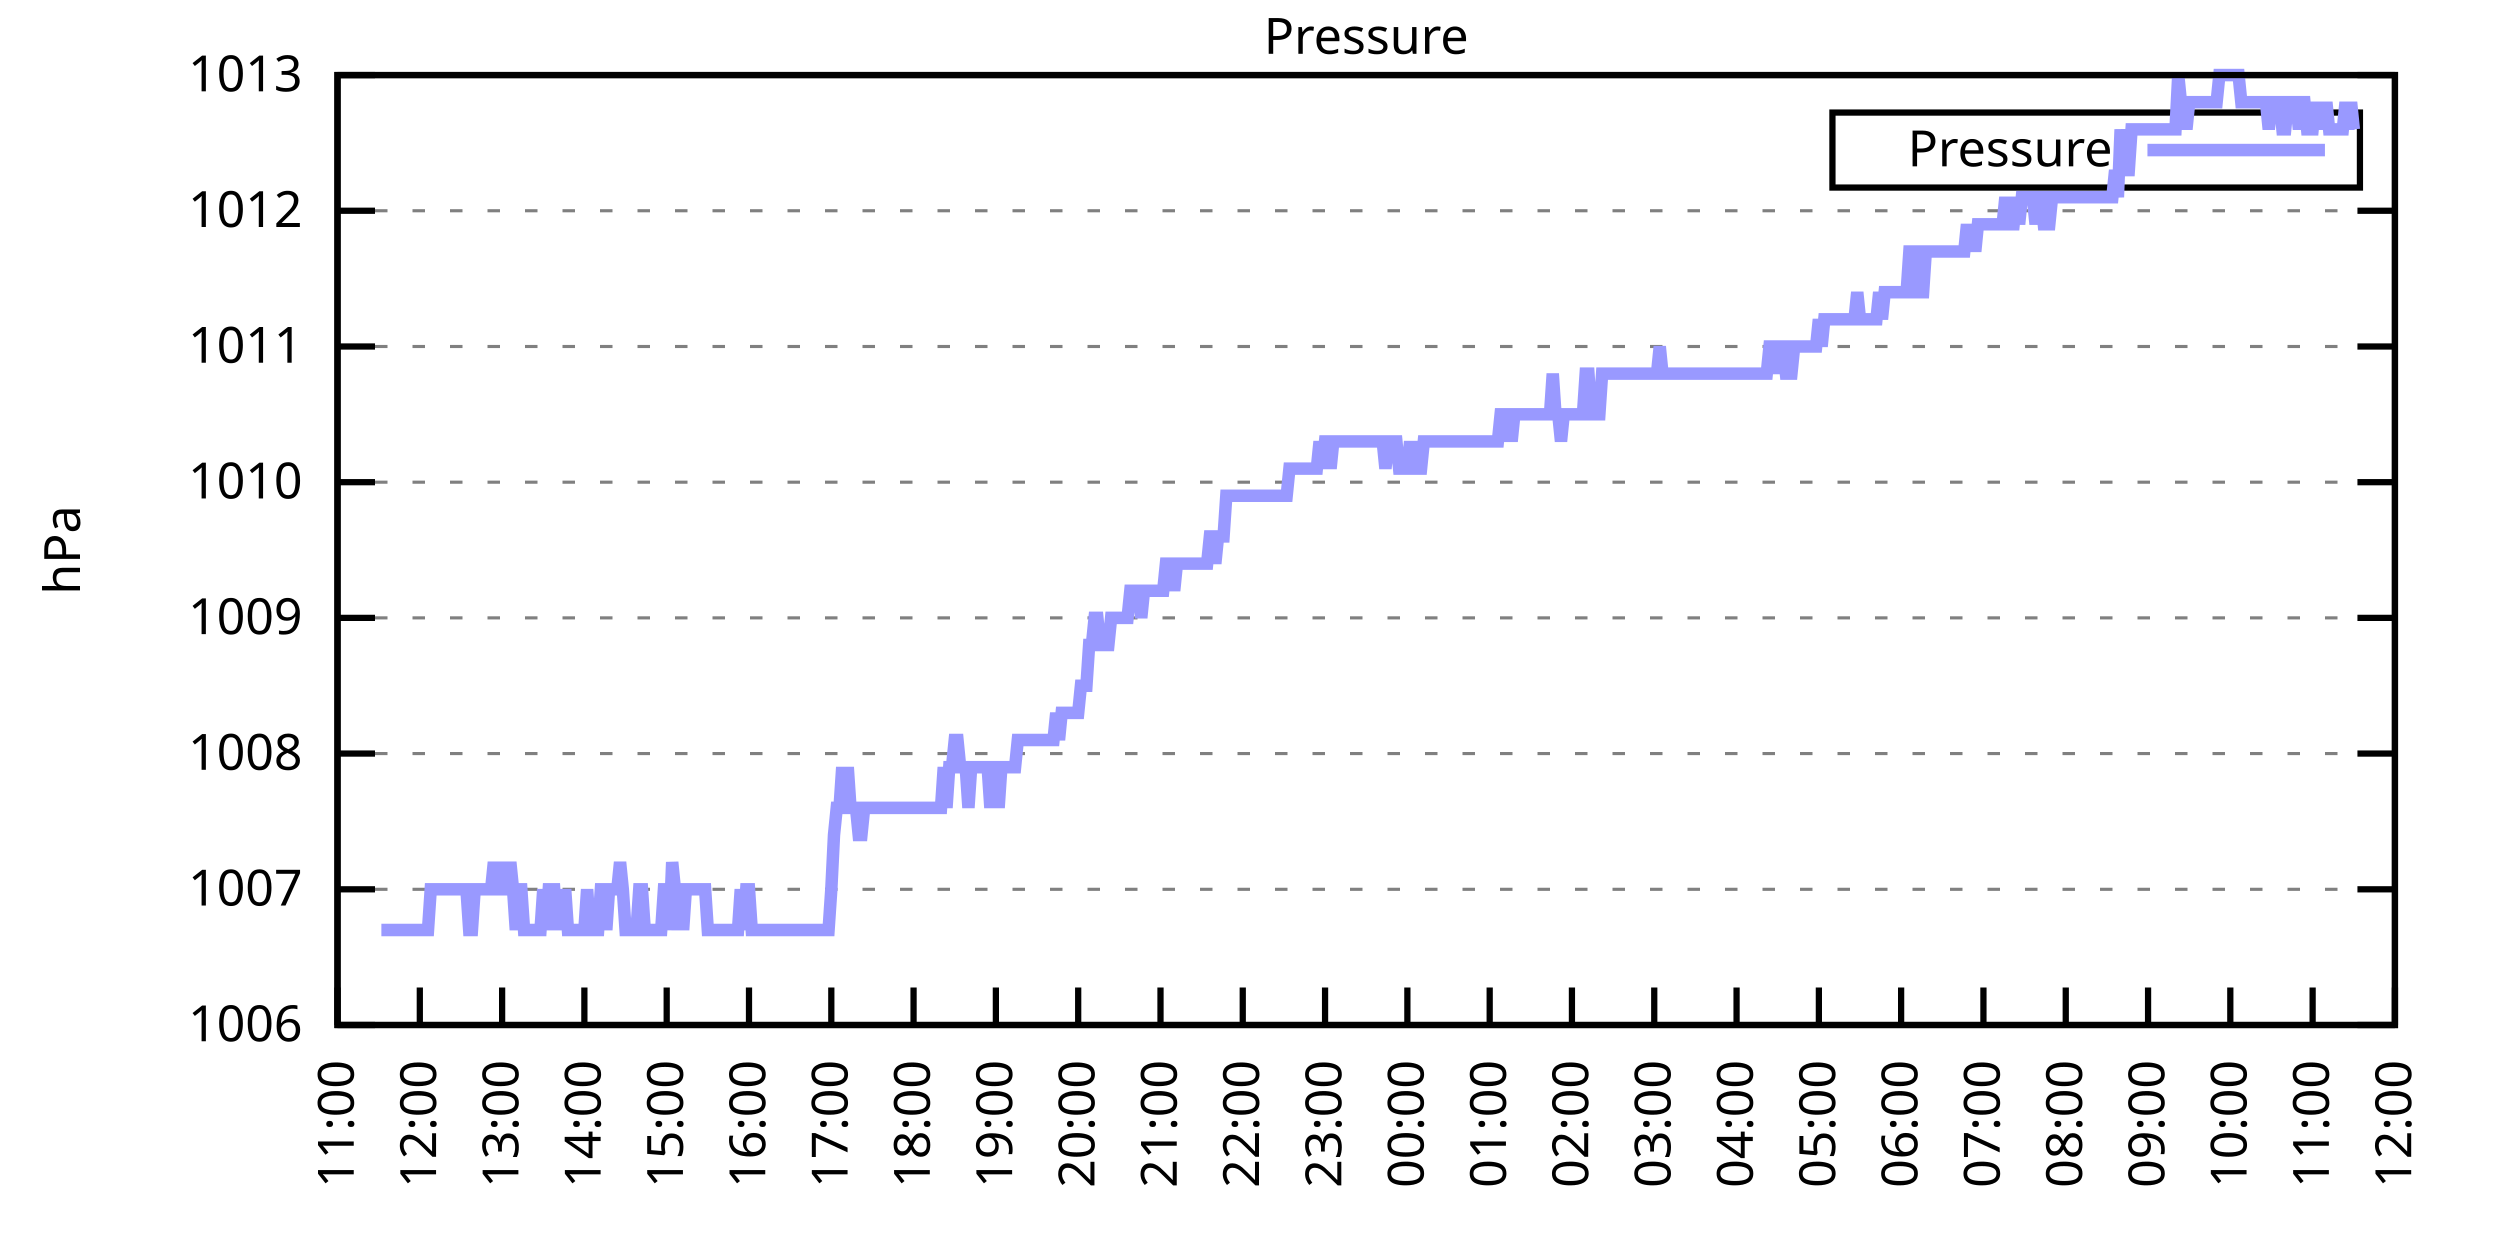
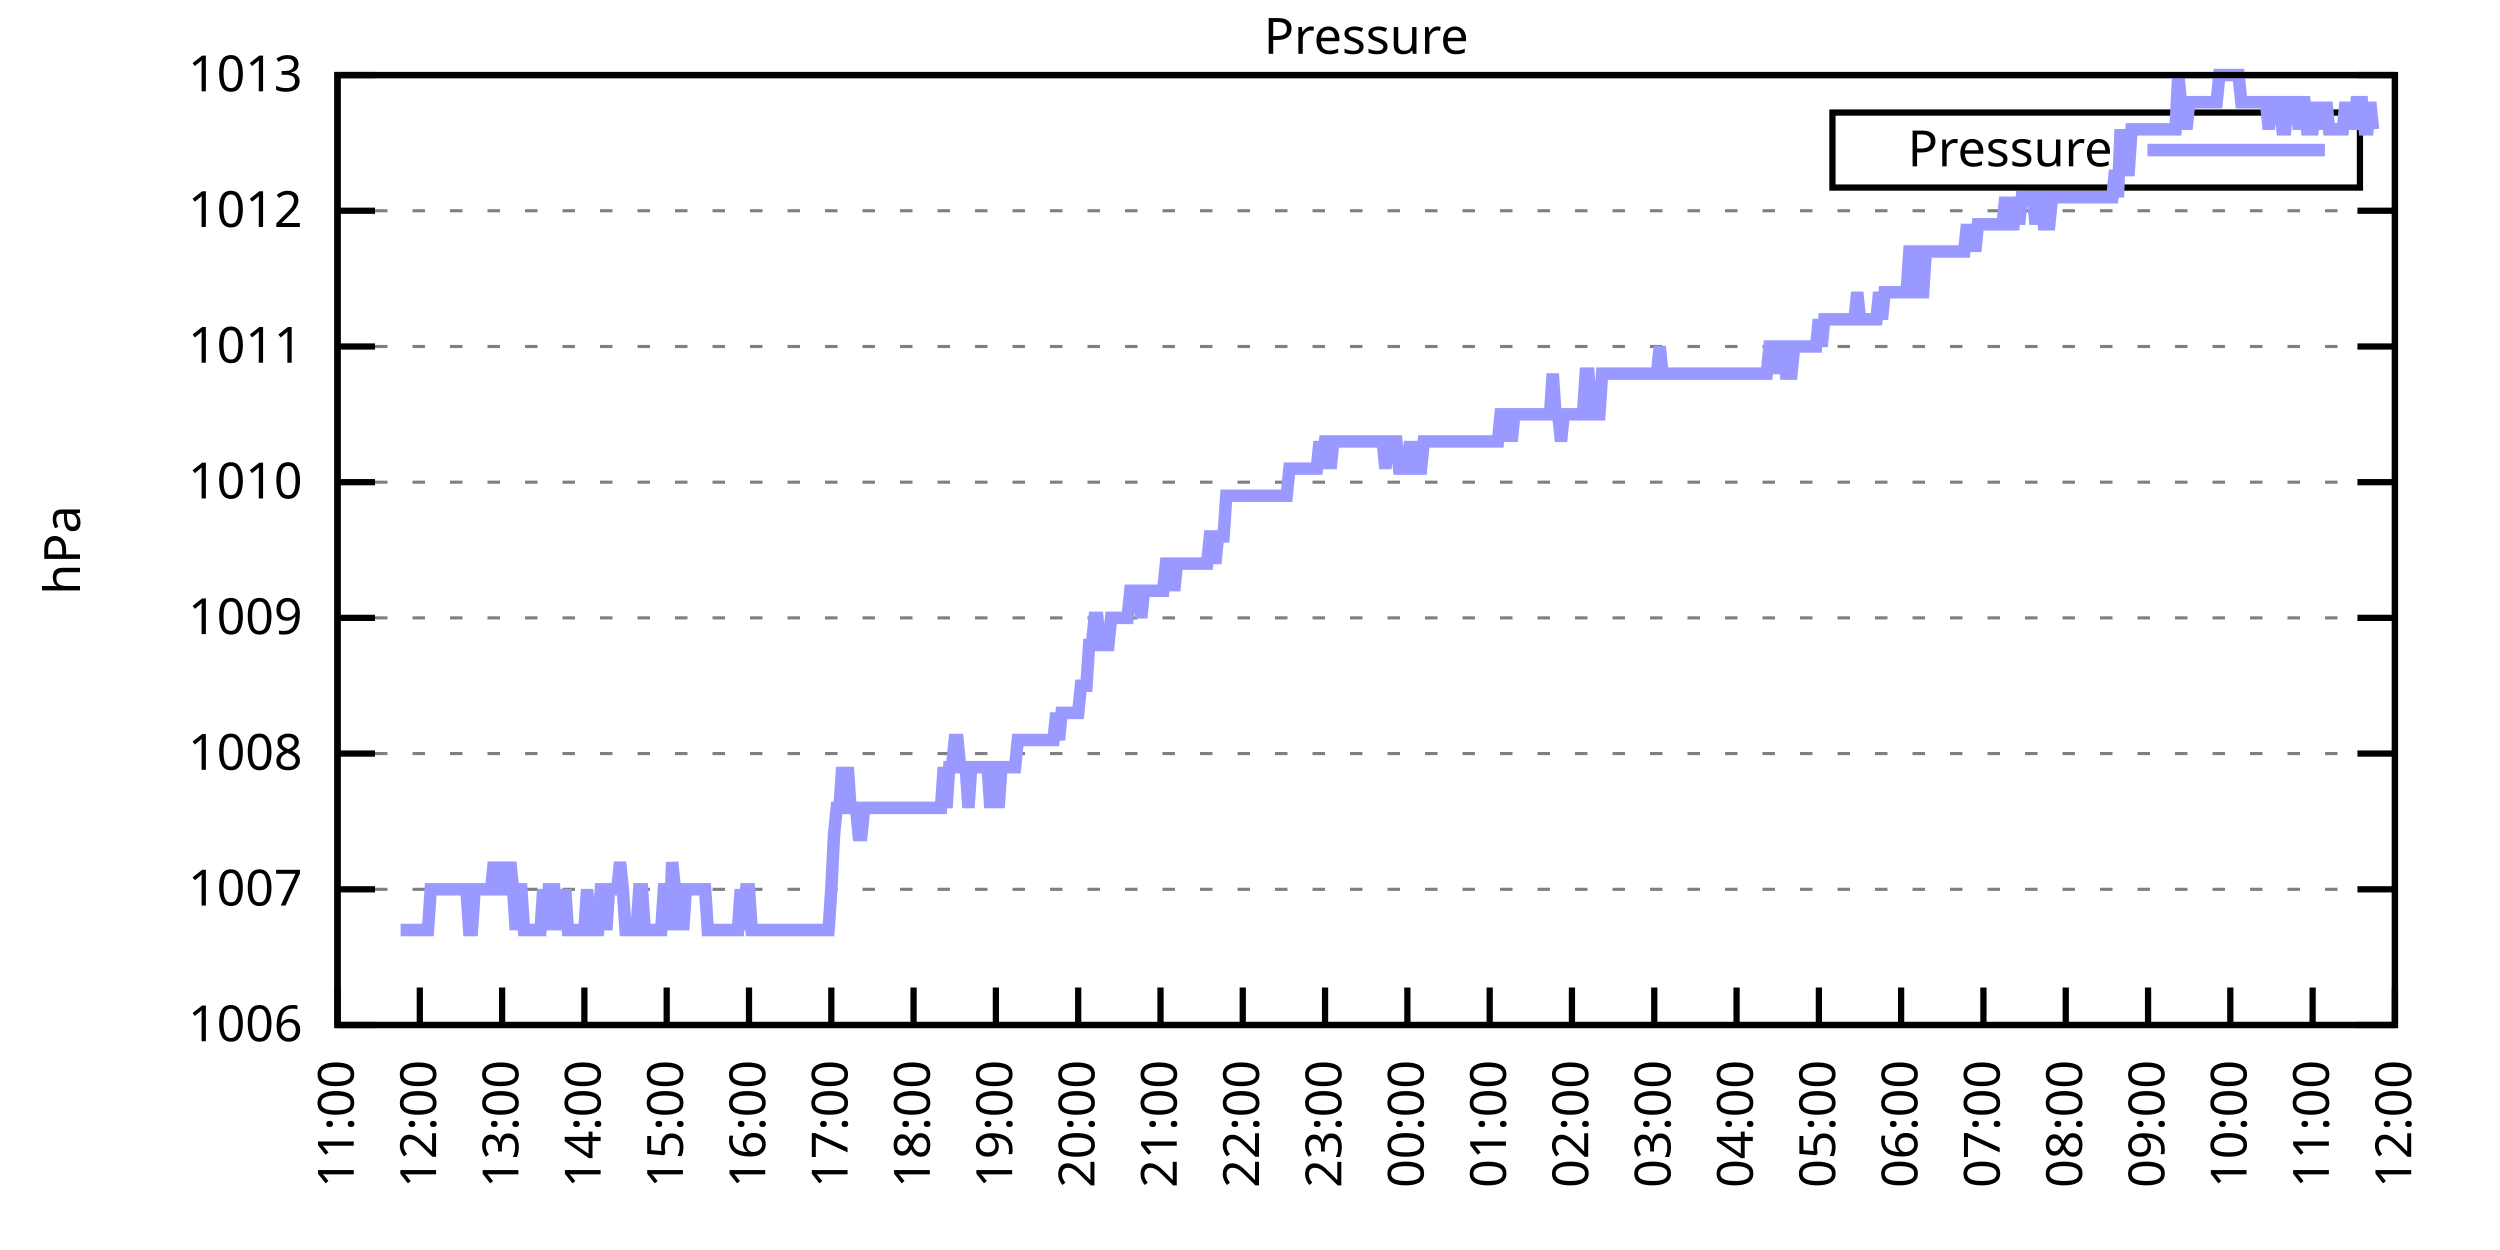
<svg xmlns="http://www.w3.org/2000/svg" xmlns:xlink="http://www.w3.org/1999/xlink" width="400" height="200" viewBox="0 0 400 200">
  <g id="gnuplot_canvas">
    <rect x="0" y="0" width="400" height="200" fill="none" />
    <defs>
      <circle id="gpDot" r="0.5" stroke-width="0.5" stroke="currentColor" />
      <path id="gpPt0" stroke-width="0.333" stroke="currentColor" d="M-1,0 h2 M0,-1 v2" />
      <path id="gpPt1" stroke-width="0.333" stroke="currentColor" d="M-1,-1 L1,1 M1,-1 L-1,1" />
      <path id="gpPt2" stroke-width="0.333" stroke="currentColor" d="M-1,0 L1,0 M0,-1 L0,1 M-1,-1 L1,1 M-1,1 L1,-1" />
      <rect id="gpPt3" stroke-width="0.333" stroke="currentColor" x="-1" y="-1" width="2" height="2" />
      <rect id="gpPt4" stroke-width="0.333" stroke="currentColor" fill="currentColor" x="-1" y="-1" width="2" height="2" />
      <circle id="gpPt5" stroke-width="0.333" stroke="currentColor" cx="0" cy="0" r="1" />
      <use xlink:href="#gpPt5" id="gpPt6" fill="currentColor" stroke="none" />
      <path id="gpPt7" stroke-width="0.333" stroke="currentColor" d="M0,-1.33 L-1.33,0.67 L1.33,0.67 z" />
      <use xlink:href="#gpPt7" id="gpPt8" fill="currentColor" stroke="none" />
      <use xlink:href="#gpPt7" id="gpPt9" stroke="currentColor" transform="rotate(180)" />
      <use xlink:href="#gpPt9" id="gpPt10" fill="currentColor" stroke="none" />
      <use xlink:href="#gpPt3" id="gpPt11" stroke="currentColor" transform="rotate(45)" />
      <use xlink:href="#gpPt11" id="gpPt12" fill="currentColor" stroke="none" />
      <path id="gpPt13" stroke-width="0.333" stroke="currentColor" d="M0,1.330 L1.265,0.411 L0.782,-1.067 L-0.782,-1.076 L-1.265,0.411 z" />
      <use xlink:href="#gpPt13" id="gpPt14" fill="currentColor" stroke="none" />
      <filter id="textbox" filterUnits="objectBoundingBox" x="0" y="0" height="1" width="1">
        <feFlood flood-color="white" flood-opacity="1" result="bgnd" />
        <feComposite in="SourceGraphic" in2="bgnd" operator="atop" />
      </filter>
      <filter id="greybox" filterUnits="objectBoundingBox" x="0" y="0" height="1" width="1">
        <feFlood flood-color="lightgrey" flood-opacity="1" result="grey" />
        <feComposite in="SourceGraphic" in2="grey" operator="atop" />
      </filter>
    </defs>
    <g fill="none" color="white" stroke="currentColor" stroke-width="1.00" stroke-linecap="butt" stroke-linejoin="miter">
</g>
    <g fill="none" color="black" stroke="currentColor" stroke-width="1.00" stroke-linecap="butt" stroke-linejoin="miter">
      <g stroke="none" shape-rendering="crispEdges">
        <polygon fill="rgb(255, 255, 255)" points="54.00,164.00 383.18,164.00 383.18,12.02 54.00,12.02 " />
      </g>
    </g>
    <g fill="none" color="black" stroke="currentColor" stroke-width="1.00" stroke-linecap="butt" stroke-linejoin="miter">
</g>
    <g fill="none" color="black" stroke="black" stroke-width="0.50" stroke-linecap="butt" stroke-linejoin="miter">
</g>
    <g fill="none" color="gray" stroke="currentColor" stroke-width="0.50" stroke-linecap="butt" stroke-linejoin="miter">
      <path stroke="gray" stroke-dasharray="2,4" class="gridline" d="M54.00,164.00 L383.19,164.00  " />
    </g>
    <g fill="none" color="gray" stroke="gray" stroke-width="1.00" stroke-linecap="butt" stroke-linejoin="miter">
</g>
    <g fill="none" color="black" stroke="currentColor" stroke-width="1.00" stroke-linecap="butt" stroke-linejoin="miter">
      <path stroke="black" d="M54.00,164.00 L60.00,164.00 M383.19,164.00 L377.19,164.00  " />
      <g transform="translate(48.40,166.60)" stroke="none" fill="black" font-family="Sans" font-size="8.00" text-anchor="end">
        <text>
          <tspan font-family="Sans"> 1006</tspan>
        </text>
      </g>
    </g>
    <g fill="none" color="black" stroke="currentColor" stroke-width="1.00" stroke-linecap="butt" stroke-linejoin="miter">
</g>
    <g fill="none" color="black" stroke="black" stroke-width="0.50" stroke-linecap="butt" stroke-linejoin="miter">
</g>
    <g fill="none" color="gray" stroke="currentColor" stroke-width="0.50" stroke-linecap="butt" stroke-linejoin="miter">
      <path stroke="gray" stroke-dasharray="2,4" class="gridline" d="M54.00,142.29 L383.19,142.29  " />
    </g>
    <g fill="none" color="gray" stroke="gray" stroke-width="1.00" stroke-linecap="butt" stroke-linejoin="miter">
</g>
    <g fill="none" color="black" stroke="currentColor" stroke-width="1.00" stroke-linecap="butt" stroke-linejoin="miter">
      <path stroke="black" d="M54.00,142.29 L60.00,142.29 M383.19,142.29 L377.19,142.29  " />
      <g transform="translate(48.40,144.89)" stroke="none" fill="black" font-family="Sans" font-size="8.00" text-anchor="end">
        <text>
          <tspan font-family="Sans"> 1007</tspan>
        </text>
      </g>
    </g>
    <g fill="none" color="black" stroke="currentColor" stroke-width="1.00" stroke-linecap="butt" stroke-linejoin="miter">
</g>
    <g fill="none" color="black" stroke="black" stroke-width="0.50" stroke-linecap="butt" stroke-linejoin="miter">
</g>
    <g fill="none" color="gray" stroke="currentColor" stroke-width="0.50" stroke-linecap="butt" stroke-linejoin="miter">
      <path stroke="gray" stroke-dasharray="2,4" class="gridline" d="M54.00,120.57 L383.19,120.57  " />
    </g>
    <g fill="none" color="gray" stroke="gray" stroke-width="1.00" stroke-linecap="butt" stroke-linejoin="miter">
</g>
    <g fill="none" color="black" stroke="currentColor" stroke-width="1.00" stroke-linecap="butt" stroke-linejoin="miter">
      <path stroke="black" d="M54.00,120.57 L60.00,120.57 M383.19,120.57 L377.19,120.57  " />
      <g transform="translate(48.40,123.17)" stroke="none" fill="black" font-family="Sans" font-size="8.00" text-anchor="end">
        <text>
          <tspan font-family="Sans"> 1008</tspan>
        </text>
      </g>
    </g>
    <g fill="none" color="black" stroke="currentColor" stroke-width="1.00" stroke-linecap="butt" stroke-linejoin="miter">
</g>
    <g fill="none" color="black" stroke="black" stroke-width="0.50" stroke-linecap="butt" stroke-linejoin="miter">
</g>
    <g fill="none" color="gray" stroke="currentColor" stroke-width="0.50" stroke-linecap="butt" stroke-linejoin="miter">
      <path stroke="gray" stroke-dasharray="2,4" class="gridline" d="M54.00,98.86 L383.19,98.86  " />
    </g>
    <g fill="none" color="gray" stroke="gray" stroke-width="1.00" stroke-linecap="butt" stroke-linejoin="miter">
</g>
    <g fill="none" color="black" stroke="currentColor" stroke-width="1.00" stroke-linecap="butt" stroke-linejoin="miter">
      <path stroke="black" d="M54.00,98.86 L60.00,98.86 M383.19,98.86 L377.19,98.86  " />
      <g transform="translate(48.40,101.46)" stroke="none" fill="black" font-family="Sans" font-size="8.00" text-anchor="end">
        <text>
          <tspan font-family="Sans"> 1009</tspan>
        </text>
      </g>
    </g>
    <g fill="none" color="black" stroke="currentColor" stroke-width="1.00" stroke-linecap="butt" stroke-linejoin="miter">
</g>
    <g fill="none" color="black" stroke="black" stroke-width="0.50" stroke-linecap="butt" stroke-linejoin="miter">
</g>
    <g fill="none" color="gray" stroke="currentColor" stroke-width="0.50" stroke-linecap="butt" stroke-linejoin="miter">
      <path stroke="gray" stroke-dasharray="2,4" class="gridline" d="M54.00,77.15 L383.19,77.15  " />
    </g>
    <g fill="none" color="gray" stroke="gray" stroke-width="1.00" stroke-linecap="butt" stroke-linejoin="miter">
</g>
    <g fill="none" color="black" stroke="currentColor" stroke-width="1.00" stroke-linecap="butt" stroke-linejoin="miter">
      <path stroke="black" d="M54.00,77.15 L60.00,77.15 M383.19,77.15 L377.19,77.15  " />
      <g transform="translate(48.40,79.75)" stroke="none" fill="black" font-family="Sans" font-size="8.00" text-anchor="end">
        <text>
          <tspan font-family="Sans"> 1010</tspan>
        </text>
      </g>
    </g>
    <g fill="none" color="black" stroke="currentColor" stroke-width="1.00" stroke-linecap="butt" stroke-linejoin="miter">
</g>
    <g fill="none" color="black" stroke="black" stroke-width="0.50" stroke-linecap="butt" stroke-linejoin="miter">
</g>
    <g fill="none" color="gray" stroke="currentColor" stroke-width="0.50" stroke-linecap="butt" stroke-linejoin="miter">
      <path stroke="gray" stroke-dasharray="2,4" class="gridline" d="M54.00,55.44 L383.19,55.44  " />
    </g>
    <g fill="none" color="gray" stroke="gray" stroke-width="1.00" stroke-linecap="butt" stroke-linejoin="miter">
</g>
    <g fill="none" color="black" stroke="currentColor" stroke-width="1.00" stroke-linecap="butt" stroke-linejoin="miter">
      <path stroke="black" d="M54.00,55.44 L60.00,55.44 M383.19,55.44 L377.19,55.44  " />
      <g transform="translate(48.40,58.04)" stroke="none" fill="black" font-family="Sans" font-size="8.00" text-anchor="end">
        <text>
          <tspan font-family="Sans"> 1011</tspan>
        </text>
      </g>
    </g>
    <g fill="none" color="black" stroke="currentColor" stroke-width="1.00" stroke-linecap="butt" stroke-linejoin="miter">
</g>
    <g fill="none" color="black" stroke="black" stroke-width="0.50" stroke-linecap="butt" stroke-linejoin="miter">
</g>
    <g fill="none" color="gray" stroke="currentColor" stroke-width="0.50" stroke-linecap="butt" stroke-linejoin="miter">
      <path stroke="gray" stroke-dasharray="2,4" class="gridline" d="M54.00,33.72 L383.19,33.72  " />
    </g>
    <g fill="none" color="gray" stroke="gray" stroke-width="1.00" stroke-linecap="butt" stroke-linejoin="miter">
</g>
    <g fill="none" color="black" stroke="currentColor" stroke-width="1.00" stroke-linecap="butt" stroke-linejoin="miter">
      <path stroke="black" d="M54.00,33.72 L60.00,33.72 M383.19,33.72 L377.19,33.72  " />
      <g transform="translate(48.40,36.32)" stroke="none" fill="black" font-family="Sans" font-size="8.00" text-anchor="end">
        <text>
          <tspan font-family="Sans"> 1012</tspan>
        </text>
      </g>
    </g>
    <g fill="none" color="black" stroke="currentColor" stroke-width="1.00" stroke-linecap="butt" stroke-linejoin="miter">
</g>
    <g fill="none" color="black" stroke="black" stroke-width="0.50" stroke-linecap="butt" stroke-linejoin="miter">
</g>
    <g fill="none" color="gray" stroke="currentColor" stroke-width="0.50" stroke-linecap="butt" stroke-linejoin="miter">
      <path stroke="gray" stroke-dasharray="2,4" class="gridline" d="M54.00,12.01 L383.19,12.01  " />
    </g>
    <g fill="none" color="gray" stroke="gray" stroke-width="1.00" stroke-linecap="butt" stroke-linejoin="miter">
</g>
    <g fill="none" color="black" stroke="currentColor" stroke-width="1.00" stroke-linecap="butt" stroke-linejoin="miter">
      <path stroke="black" d="M54.00,12.01 L60.00,12.01 M383.19,12.01 L377.19,12.01  " />
      <g transform="translate(48.40,14.61)" stroke="none" fill="black" font-family="Sans" font-size="8.00" text-anchor="end">
        <text>
          <tspan font-family="Sans"> 1013</tspan>
        </text>
      </g>
    </g>
    <g fill="none" color="black" stroke="currentColor" stroke-width="1.00" stroke-linecap="butt" stroke-linejoin="miter">
      <path stroke="black" d="M54.00,164.00 L54.00,158.00  " />
      <g transform="translate(56.60,169.60) rotate(270.00)" stroke="none" fill="black" font-family="Sans" font-size="8.00" text-anchor="end">
        <text>
          <tspan font-family="Sans">11:00</tspan>
        </text>
      </g>
    </g>
    <g fill="none" color="black" stroke="currentColor" stroke-width="1.00" stroke-linecap="butt" stroke-linejoin="miter">
      <path stroke="black" d="M67.17,164.00 L67.17,158.00  " />
      <g transform="translate(69.77,169.60) rotate(270.00)" stroke="none" fill="black" font-family="Sans" font-size="8.00" text-anchor="end">
        <text>
          <tspan font-family="Sans">12:00</tspan>
        </text>
      </g>
    </g>
    <g fill="none" color="black" stroke="currentColor" stroke-width="1.00" stroke-linecap="butt" stroke-linejoin="miter">
      <path stroke="black" d="M80.34,164.00 L80.34,158.00  " />
      <g transform="translate(82.94,169.60) rotate(270.00)" stroke="none" fill="black" font-family="Sans" font-size="8.00" text-anchor="end">
        <text>
          <tspan font-family="Sans">13:00</tspan>
        </text>
      </g>
    </g>
    <g fill="none" color="black" stroke="currentColor" stroke-width="1.00" stroke-linecap="butt" stroke-linejoin="miter">
      <path stroke="black" d="M93.50,164.00 L93.50,158.00  " />
      <g transform="translate(96.10,169.60) rotate(270.00)" stroke="none" fill="black" font-family="Sans" font-size="8.00" text-anchor="end">
        <text>
          <tspan font-family="Sans">14:00</tspan>
        </text>
      </g>
    </g>
    <g fill="none" color="black" stroke="currentColor" stroke-width="1.00" stroke-linecap="butt" stroke-linejoin="miter">
      <path stroke="black" d="M106.67,164.00 L106.67,158.00  " />
      <g transform="translate(109.27,169.60) rotate(270.00)" stroke="none" fill="black" font-family="Sans" font-size="8.00" text-anchor="end">
        <text>
          <tspan font-family="Sans">15:00</tspan>
        </text>
      </g>
    </g>
    <g fill="none" color="black" stroke="currentColor" stroke-width="1.00" stroke-linecap="butt" stroke-linejoin="miter">
      <path stroke="black" d="M119.84,164.00 L119.84,158.00  " />
      <g transform="translate(122.44,169.60) rotate(270.00)" stroke="none" fill="black" font-family="Sans" font-size="8.00" text-anchor="end">
        <text>
          <tspan font-family="Sans">16:00</tspan>
        </text>
      </g>
    </g>
    <g fill="none" color="black" stroke="currentColor" stroke-width="1.00" stroke-linecap="butt" stroke-linejoin="miter">
      <path stroke="black" d="M133.01,164.00 L133.01,158.00  " />
      <g transform="translate(135.61,169.60) rotate(270.00)" stroke="none" fill="black" font-family="Sans" font-size="8.00" text-anchor="end">
        <text>
          <tspan font-family="Sans">17:00</tspan>
        </text>
      </g>
    </g>
    <g fill="none" color="black" stroke="currentColor" stroke-width="1.00" stroke-linecap="butt" stroke-linejoin="miter">
      <path stroke="black" d="M146.17,164.00 L146.17,158.00  " />
      <g transform="translate(148.77,169.60) rotate(270.00)" stroke="none" fill="black" font-family="Sans" font-size="8.00" text-anchor="end">
        <text>
          <tspan font-family="Sans">18:00</tspan>
        </text>
      </g>
    </g>
    <g fill="none" color="black" stroke="currentColor" stroke-width="1.00" stroke-linecap="butt" stroke-linejoin="miter">
      <path stroke="black" d="M159.34,164.00 L159.34,158.00  " />
      <g transform="translate(161.94,169.60) rotate(270.00)" stroke="none" fill="black" font-family="Sans" font-size="8.00" text-anchor="end">
        <text>
          <tspan font-family="Sans">19:00</tspan>
        </text>
      </g>
    </g>
    <g fill="none" color="black" stroke="currentColor" stroke-width="1.00" stroke-linecap="butt" stroke-linejoin="miter">
      <path stroke="black" d="M172.51,164.00 L172.51,158.00  " />
      <g transform="translate(175.11,169.60) rotate(270.00)" stroke="none" fill="black" font-family="Sans" font-size="8.00" text-anchor="end">
        <text>
          <tspan font-family="Sans">20:00</tspan>
        </text>
      </g>
    </g>
    <g fill="none" color="black" stroke="currentColor" stroke-width="1.00" stroke-linecap="butt" stroke-linejoin="miter">
      <path stroke="black" d="M185.68,164.00 L185.68,158.00  " />
      <g transform="translate(188.28,169.60) rotate(270.00)" stroke="none" fill="black" font-family="Sans" font-size="8.00" text-anchor="end">
        <text>
          <tspan font-family="Sans">21:00</tspan>
        </text>
      </g>
    </g>
    <g fill="none" color="black" stroke="currentColor" stroke-width="1.00" stroke-linecap="butt" stroke-linejoin="miter">
      <path stroke="black" d="M198.84,164.00 L198.84,158.00  " />
      <g transform="translate(201.44,169.60) rotate(270.00)" stroke="none" fill="black" font-family="Sans" font-size="8.00" text-anchor="end">
        <text>
          <tspan font-family="Sans">22:00</tspan>
        </text>
      </g>
    </g>
    <g fill="none" color="black" stroke="currentColor" stroke-width="1.00" stroke-linecap="butt" stroke-linejoin="miter">
      <path stroke="black" d="M212.01,164.00 L212.01,158.00  " />
      <g transform="translate(214.61,169.60) rotate(270.00)" stroke="none" fill="black" font-family="Sans" font-size="8.00" text-anchor="end">
        <text>
          <tspan font-family="Sans">23:00</tspan>
        </text>
      </g>
    </g>
    <g fill="none" color="black" stroke="currentColor" stroke-width="1.00" stroke-linecap="butt" stroke-linejoin="miter">
      <path stroke="black" d="M225.18,164.00 L225.18,158.00  " />
      <g transform="translate(227.78,169.60) rotate(270.00)" stroke="none" fill="black" font-family="Sans" font-size="8.00" text-anchor="end">
        <text>
          <tspan font-family="Sans">00:00</tspan>
        </text>
      </g>
    </g>
    <g fill="none" color="black" stroke="currentColor" stroke-width="1.00" stroke-linecap="butt" stroke-linejoin="miter">
      <path stroke="black" d="M238.35,164.00 L238.35,158.00  " />
      <g transform="translate(240.95,169.60) rotate(270.00)" stroke="none" fill="black" font-family="Sans" font-size="8.00" text-anchor="end">
        <text>
          <tspan font-family="Sans">01:00</tspan>
        </text>
      </g>
    </g>
    <g fill="none" color="black" stroke="currentColor" stroke-width="1.00" stroke-linecap="butt" stroke-linejoin="miter">
      <path stroke="black" d="M251.51,164.00 L251.51,158.00  " />
      <g transform="translate(254.11,169.60) rotate(270.00)" stroke="none" fill="black" font-family="Sans" font-size="8.00" text-anchor="end">
        <text>
          <tspan font-family="Sans">02:00</tspan>
        </text>
      </g>
    </g>
    <g fill="none" color="black" stroke="currentColor" stroke-width="1.00" stroke-linecap="butt" stroke-linejoin="miter">
      <path stroke="black" d="M264.68,164.00 L264.68,158.00  " />
      <g transform="translate(267.28,169.60) rotate(270.00)" stroke="none" fill="black" font-family="Sans" font-size="8.00" text-anchor="end">
        <text>
          <tspan font-family="Sans">03:00</tspan>
        </text>
      </g>
    </g>
    <g fill="none" color="black" stroke="currentColor" stroke-width="1.00" stroke-linecap="butt" stroke-linejoin="miter">
      <path stroke="black" d="M277.85,164.00 L277.85,158.00  " />
      <g transform="translate(280.45,169.60) rotate(270.00)" stroke="none" fill="black" font-family="Sans" font-size="8.00" text-anchor="end">
        <text>
          <tspan font-family="Sans">04:00</tspan>
        </text>
      </g>
    </g>
    <g fill="none" color="black" stroke="currentColor" stroke-width="1.00" stroke-linecap="butt" stroke-linejoin="miter">
      <path stroke="black" d="M291.02,164.00 L291.02,158.00  " />
      <g transform="translate(293.62,169.60) rotate(270.00)" stroke="none" fill="black" font-family="Sans" font-size="8.00" text-anchor="end">
        <text>
          <tspan font-family="Sans">05:00</tspan>
        </text>
      </g>
    </g>
    <g fill="none" color="black" stroke="currentColor" stroke-width="1.00" stroke-linecap="butt" stroke-linejoin="miter">
      <path stroke="black" d="M304.18,164.00 L304.18,158.00  " />
      <g transform="translate(306.78,169.60) rotate(270.00)" stroke="none" fill="black" font-family="Sans" font-size="8.00" text-anchor="end">
        <text>
          <tspan font-family="Sans">06:00</tspan>
        </text>
      </g>
    </g>
    <g fill="none" color="black" stroke="currentColor" stroke-width="1.00" stroke-linecap="butt" stroke-linejoin="miter">
      <path stroke="black" d="M317.35,164.00 L317.35,158.00  " />
      <g transform="translate(319.95,169.60) rotate(270.00)" stroke="none" fill="black" font-family="Sans" font-size="8.00" text-anchor="end">
        <text>
          <tspan font-family="Sans">07:00</tspan>
        </text>
      </g>
    </g>
    <g fill="none" color="black" stroke="currentColor" stroke-width="1.00" stroke-linecap="butt" stroke-linejoin="miter">
      <path stroke="black" d="M330.52,164.00 L330.52,158.00  " />
      <g transform="translate(333.12,169.60) rotate(270.00)" stroke="none" fill="black" font-family="Sans" font-size="8.00" text-anchor="end">
        <text>
          <tspan font-family="Sans">08:00</tspan>
        </text>
      </g>
    </g>
    <g fill="none" color="black" stroke="currentColor" stroke-width="1.00" stroke-linecap="butt" stroke-linejoin="miter">
      <path stroke="black" d="M343.69,164.00 L343.69,158.00  " />
      <g transform="translate(346.29,169.60) rotate(270.00)" stroke="none" fill="black" font-family="Sans" font-size="8.00" text-anchor="end">
        <text>
          <tspan font-family="Sans">09:00</tspan>
        </text>
      </g>
    </g>
    <g fill="none" color="black" stroke="currentColor" stroke-width="1.00" stroke-linecap="butt" stroke-linejoin="miter">
      <path stroke="black" d="M356.85,164.00 L356.85,158.00  " />
      <g transform="translate(359.45,169.60) rotate(270.00)" stroke="none" fill="black" font-family="Sans" font-size="8.00" text-anchor="end">
        <text>
          <tspan font-family="Sans">10:00</tspan>
        </text>
      </g>
    </g>
    <g fill="none" color="black" stroke="currentColor" stroke-width="1.00" stroke-linecap="butt" stroke-linejoin="miter">
      <path stroke="black" d="M370.02,164.00 L370.02,158.00  " />
      <g transform="translate(372.62,169.60) rotate(270.00)" stroke="none" fill="black" font-family="Sans" font-size="8.00" text-anchor="end">
        <text>
          <tspan font-family="Sans">11:00</tspan>
        </text>
      </g>
    </g>
    <g fill="none" color="black" stroke="currentColor" stroke-width="1.00" stroke-linecap="butt" stroke-linejoin="miter">
      <path stroke="black" d="M383.19,164.00 L383.19,158.00  " />
      <g transform="translate(385.79,169.60) rotate(270.00)" stroke="none" fill="black" font-family="Sans" font-size="8.00" text-anchor="end">
        <text>
          <tspan font-family="Sans">12:00</tspan>
        </text>
      </g>
    </g>
    <g fill="none" color="black" stroke="currentColor" stroke-width="1.00" stroke-linecap="butt" stroke-linejoin="miter">
</g>
    <g fill="none" color="black" stroke="currentColor" stroke-width="1.00" stroke-linecap="butt" stroke-linejoin="miter">
      <path stroke="black" d="M54.00,12.01 L54.00,164.00 L383.19,164.00 L383.19,12.01 L54.00,12.01 Z  " />
    </g>
    <g fill="none" color="black" stroke="currentColor" stroke-width="1.00" stroke-linecap="butt" stroke-linejoin="miter">
</g>
    <g fill="none" color="black" stroke="currentColor" stroke-width="1.00" stroke-linecap="butt" stroke-linejoin="miter">
      <path stroke="black" d="M293.19,30.01 L293.19,18.01 L377.59,18.01 L377.59,30.01 L293.19,30.01 Z  " />
    </g>
    <g id="Pressure_plot_1">
      <g fill="none" color="white" stroke="black" stroke-width="2.00" stroke-linecap="butt" stroke-linejoin="miter">
</g>
      <g fill="none" color="black" stroke="currentColor" stroke-width="2.00" stroke-linecap="butt" stroke-linejoin="miter">
        <g transform="translate(337.99,26.61)" stroke="none" fill="black" font-family="Sans" font-size="8.00" text-anchor="end">
          <text>
            <tspan font-family="Sans">Pressure</tspan>
          </text>
        </g>
      </g>
      <g fill="none" color="black" stroke="currentColor" stroke-width="2.00" stroke-linecap="butt" stroke-linejoin="miter">
-         <path stroke="rgb(153, 153, 255)" d="M343.59,24.01 L371.99,24.01 M61.02,148.80 L61.46,148.80 L61.90,148.80 L62.34,148.80 L62.78,148.80 L63.22,148.80   L63.66,148.80 L64.10,148.80 L64.53,148.80 L64.97,148.80 L65.41,148.80 L65.85,148.80 L66.29,148.80 L66.73,148.80   L67.17,148.80 L67.61,148.80 L68.05,148.80 L68.48,148.80 L68.92,142.29 L69.36,142.29 L69.80,142.29 L70.24,142.29   L70.68,142.29 L71.12,142.29 L71.56,142.29 L72.00,142.29 L72.43,142.29 L72.87,142.29 L73.31,142.29 L73.75,142.29   L74.19,142.29 L74.63,142.29 L75.07,148.80 L75.51,148.80 L75.95,142.29 L76.38,142.29 L76.82,142.29 L77.26,142.29   L77.70,142.29 L78.14,142.29 L78.58,142.29 L79.02,137.94 L79.46,142.29 L79.90,137.94 L80.34,142.29 L80.77,142.29   L81.21,142.29 L81.65,137.94 L82.09,142.29 L82.53,148.80 L82.97,142.29 L83.41,142.29 L83.85,148.80 L84.29,148.80   L84.72,148.80 L85.16,148.80 L85.60,148.80 L86.04,148.80 L86.48,148.80 L86.92,142.29 L87.36,148.80 L87.80,142.29   L88.24,142.29 L88.67,142.29 L89.11,148.80 L89.55,142.29 L89.99,148.80 L90.43,142.29 L90.87,148.80 L91.31,148.80   L91.75,148.80 L92.19,148.80 L92.62,148.80 L93.06,148.80 L93.50,148.80 L93.94,142.29 L94.38,148.80 L94.82,148.80   L95.26,148.80 L95.70,148.80 L96.14,142.29 L96.58,142.29 L97.01,148.80 L97.45,142.29 L97.89,142.29 L98.33,142.29   L98.77,142.29 L99.21,137.94 L99.65,142.29 L100.09,148.80 L100.53,148.80 L100.96,148.80 L101.40,148.80 L101.84,148.80   L102.28,142.29 L102.72,142.29 L103.16,148.80 L103.60,148.80 L104.04,148.80 L104.48,148.80 L104.91,148.80 L105.35,148.80   L105.79,148.80 L106.23,142.29 L106.67,142.29 L107.11,148.80 L107.55,137.94 L107.99,142.29 L108.43,148.80 L108.87,142.29   L109.30,148.80 L109.74,142.29 L110.18,142.29 L110.62,142.29 L111.06,142.29 L111.50,142.29 L111.94,142.29 L112.38,142.29   L112.82,142.29 L113.25,148.80 L113.69,148.80 L114.13,148.80 L114.57,148.80 L115.01,148.80 L115.45,148.80 L115.89,148.80   L116.33,148.80 L116.77,148.80 L117.20,148.80 L117.64,148.80 L118.08,148.80 L118.52,142.29 L118.96,148.80 L119.40,142.29   L119.84,142.29 L120.28,148.80 L120.72,148.80 L121.15,148.80 L121.59,148.80 L122.03,148.80 L122.47,148.80 L122.91,148.80   L123.35,148.80 L123.79,148.80 L124.23,148.80 L124.67,148.80 L125.11,148.80 L125.54,148.80 L125.98,148.80 L126.42,148.80   L126.86,148.80 L127.30,148.80 L127.74,148.80 L128.18,148.80 L128.62,148.80 L129.06,148.80 L129.49,148.80 L129.93,148.80   L130.37,148.80 L130.81,148.80 L131.25,148.80 L131.69,148.80 L132.13,148.80 L132.57,148.80 L133.01,142.29 L133.44,133.60   L133.88,129.26 L134.32,129.26 L134.76,122.75 L135.20,129.26 L135.64,122.75 L136.08,129.26 L136.52,129.26 L136.96,129.26   L137.39,133.60 L137.83,133.60 L138.27,129.26 L138.71,129.26 L139.15,129.26 L139.59,129.26 L140.03,129.26 L140.47,129.26   L140.91,129.26 L141.35,129.26 L141.78,129.26 L142.22,129.26 L142.66,129.26 L143.10,129.26 L143.54,129.26 L143.98,129.26   L144.42,129.26 L144.86,129.26 L145.30,129.26 L145.73,129.26 L146.17,129.26 L146.61,129.26 L147.05,129.26 L147.49,129.26   L147.93,129.26 L148.37,129.26 L148.81,129.26 L149.25,129.26 L149.68,129.26 L150.12,129.26 L150.56,129.26 L151.00,122.75   L151.44,129.26 L151.88,122.75 L152.32,122.75 L152.76,118.40 L153.20,118.40 L153.63,122.75 L154.07,122.75 L154.51,122.75   L154.95,129.26 L155.39,122.75 L155.83,122.75 L156.27,122.75 L156.71,122.75 L157.15,122.75 L157.59,122.75 L158.02,122.75   L158.46,129.26 L158.90,122.75 L159.34,122.75 L159.78,129.26 L160.22,122.75 L160.66,122.75 L161.10,122.75 L161.54,122.75   L161.97,122.75 L162.41,122.75 L162.85,118.40 L163.29,118.40 L163.73,118.40 L164.17,118.40 L164.61,118.40 L165.05,118.40   L165.49,118.40 L165.92,118.40 L166.36,118.40 L166.80,118.40 L167.24,118.40 L167.68,118.40 L168.12,118.40 L168.56,118.40   L169.00,114.06 L169.44,118.40 L169.87,114.06 L170.31,114.06 L170.75,114.06 L171.19,114.06 L171.63,114.06 L172.07,114.06   L172.51,114.06 L172.95,109.72 L173.39,109.72 L173.83,109.72 L174.26,103.20 L174.70,103.20 L175.14,98.86 L175.58,98.86   L176.02,103.20 L176.46,103.20 L176.90,103.20 L177.34,103.20 L177.78,98.86 L178.21,98.86 L178.65,98.86 L179.09,98.86   L179.53,98.86 L179.97,98.86 L180.41,98.86 L180.85,94.52 L181.29,94.52 L181.73,94.52 L182.16,94.52 L182.60,98.86   L183.04,94.52 L183.48,94.52 L183.92,94.52 L184.36,94.52 L184.80,94.52 L185.24,94.52 L185.68,94.52 L186.11,94.52   L186.55,90.18 L186.99,90.18 L187.43,90.18 L187.87,94.52 L188.31,90.18 L188.75,90.18 L189.19,90.18 L189.63,90.18   L190.07,90.18 L190.50,90.18 L190.94,90.18 L191.38,90.18 L191.82,90.18 L192.26,90.18 L192.70,90.18 L193.14,90.18   L193.58,85.83 L194.02,85.83 L194.45,90.18 L194.89,85.83 L195.33,85.83 L195.77,85.83 L196.21,79.32 L196.65,79.32   L197.09,79.32 L197.53,79.32 L197.97,79.32 L198.40,79.32 L198.84,79.32 L199.28,79.32 L199.72,79.32 L200.16,79.32   L200.60,79.32 L201.04,79.32 L201.48,79.32 L201.92,79.32 L202.35,79.32 L202.79,79.32 L203.23,79.32 L203.67,79.32   L204.11,79.32 L204.55,79.32 L204.99,79.32 L205.43,79.32 L205.87,79.32 L206.31,74.98 L206.74,74.98 L207.18,74.98   L207.62,74.98 L208.06,74.98 L208.50,74.98 L208.94,74.98 L209.38,74.98 L209.82,74.98 L210.26,74.98 L210.69,74.98   L211.13,70.63 L211.57,74.98 L212.01,70.63 L212.45,70.63 L212.89,74.98 L213.33,70.63 L213.77,70.63 L214.21,70.63   L214.64,70.63 L215.08,70.63 L215.52,70.63 L215.96,70.63 L216.40,70.63 L216.84,70.63 L217.28,70.63 L217.72,70.63   L218.16,70.63 L218.60,70.63 L219.03,70.63 L219.47,70.63 L219.91,70.63 L220.35,70.63 L220.79,70.63 L221.23,70.63   L221.67,74.98 L222.11,70.63 L222.55,70.63 L222.98,70.63 L223.42,70.63 L223.86,74.98 L224.30,74.98 L224.74,74.98   L225.18,74.98 L225.62,70.63 L226.06,74.98 L226.50,70.63 L226.93,74.98 L227.37,74.98 L227.81,70.63 L228.25,70.63   L228.69,70.63 L229.13,70.63 L229.57,70.63 L230.01,70.63 L230.45,70.63 L230.88,70.63 L231.32,70.63 L231.76,70.63   L232.20,70.63 L232.64,70.63 L233.08,70.63 L233.52,70.63 L233.96,70.63 L234.40,70.63 L234.84,70.63 L235.27,70.63   L235.71,70.63 L236.15,70.63 L236.59,70.63 L237.03,70.63 L237.47,70.63 L237.91,70.63 L238.35,70.63 L238.79,70.63   L239.22,70.63 L239.66,70.63 L240.10,66.29 L240.54,66.29 L240.98,70.63 L241.42,66.29 L241.86,70.63 L242.30,66.29   L242.74,66.29 L243.17,66.29 L243.61,66.29 L244.05,66.29 L244.49,66.29 L244.93,66.29 L245.37,66.29 L245.81,66.29   L246.25,66.29 L246.69,66.29 L247.12,66.29 L247.56,66.29 L248.00,66.29 L248.44,59.78 L248.88,66.29 L249.32,66.29   L249.76,70.63 L250.20,66.29 L250.64,66.29 L251.08,66.29 L251.51,66.29 L251.95,66.29 L252.39,66.29 L252.83,66.29   L253.27,66.29 L253.71,59.78 L254.15,59.78 L254.59,66.29 L255.03,66.29 L255.46,66.29 L255.90,66.29 L256.34,59.78   L256.78,59.78 L257.22,59.78 L257.66,59.78 L258.10,59.78 L258.54,59.78 L258.98,59.78 L259.41,59.78 L259.85,59.78   L260.29,59.78 L260.73,59.78 L261.17,59.78 L261.61,59.78 L262.05,59.78 L262.49,59.78 L262.93,59.78 L263.36,59.78   L263.80,59.78 L264.24,59.78 L264.68,59.78 L265.12,59.78 L265.56,55.44 L266.00,59.78 L266.44,59.78 L266.88,59.78   L267.32,59.78 L267.75,59.78 L268.19,59.78 L268.63,59.78 L269.07,59.78 L269.51,59.78 L269.95,59.78 L270.39,59.78   L270.83,59.78 L271.27,59.78 L271.70,59.78 L272.14,59.78 L272.58,59.78 L273.02,59.78 L273.46,59.78 L273.90,59.78   L274.34,59.78 L274.78,59.78 L275.22,59.78 L275.65,59.78 L276.09,59.78 L276.53,59.78 L276.97,59.78 L277.41,59.78   L277.85,59.78 L278.29,59.78 L278.73,59.78 L279.17,59.78 L279.60,59.78 L280.04,59.78 L280.48,59.78 L280.92,59.78   L281.36,59.78 L281.80,59.78 L282.24,59.78 L282.68,59.78 L283.12,55.44 L283.56,55.44 L283.99,59.78 L284.43,55.44   L284.87,55.44 L285.31,55.44 L285.75,59.78 L286.19,59.78 L286.63,59.78 L287.07,55.44 L287.51,55.44 L287.94,55.44   L288.38,55.44 L288.82,55.44 L289.26,55.44 L289.70,55.44 L290.14,55.44 L290.58,55.44 L291.02,51.09 L291.46,55.44   L291.89,51.09 L292.33,51.09 L292.77,51.09 L293.21,51.09 L293.65,51.09 L294.09,51.09 L294.53,51.09 L294.97,51.09   L295.41,51.09 L295.84,51.09 L296.28,51.09 L296.72,51.09 L297.16,46.75 L297.60,51.09 L298.04,51.09 L298.48,51.09   L298.92,51.09 L299.36,51.09 L299.80,51.09 L300.23,51.09 L300.67,46.75 L301.11,51.09 L301.55,46.75 L301.99,46.75   L302.43,46.75 L302.87,46.75 L303.31,46.75 L303.75,46.75 L304.18,46.75 L304.62,46.75 L305.06,46.75 L305.50,40.24   L305.94,40.24 L306.38,40.24 L306.82,46.75 L307.26,46.75 L307.70,46.75 L308.13,40.24 L308.57,40.24 L309.01,40.24   L309.45,40.24 L309.89,40.24 L310.33,40.24 L310.77,40.24 L311.21,40.24 L311.65,40.24 L312.08,40.24 L312.52,40.24   L312.96,40.24 L313.40,40.24 L313.84,40.24 L314.28,40.24 L314.72,35.89 L315.16,40.24 L315.60,35.89 L316.04,40.24   L316.47,35.89 L316.91,35.89 L317.35,35.89 L317.79,35.89 L318.23,35.89 L318.67,35.89 L319.11,35.89 L319.55,35.89   L319.99,35.89 L320.42,35.89 L320.86,31.55 L321.30,35.89 L321.74,35.89 L322.18,35.89 L322.62,31.55 L323.06,35.89   L323.50,31.55 L323.94,31.55 L324.37,31.55 L324.81,31.55 L325.25,31.55 L325.69,35.89 L326.13,31.55 L326.57,31.55   L327.01,35.89 L327.45,35.89 L327.89,35.89 L328.33,31.55 L328.76,31.55 L329.20,31.55 L329.64,31.55 L330.08,31.55   L330.52,31.55 L330.96,31.55 L331.40,31.55 L331.84,31.55 L332.28,31.55 L332.71,31.55 L333.15,31.55 L333.59,31.55   L334.03,31.55 L334.47,31.55 L334.91,31.55 L335.35,31.55 L335.79,31.55 L336.23,31.55 L336.66,31.55 L337.10,31.55   L337.54,31.55 L337.98,31.55 L338.42,27.21 L338.86,31.55 L339.30,20.70 L339.74,27.21 L340.18,27.21 L340.61,27.21   L341.05,20.70 L341.49,20.70 L341.93,20.70 L342.37,20.70 L342.81,20.70 L343.25,20.70 L343.69,20.70 L344.13,20.70   L344.57,20.70 L345.00,20.70 L345.44,20.70 L345.88,20.70 L346.32,20.70 L346.76,20.70 L347.20,20.70 L347.64,20.70   L348.08,20.70 L348.52,12.01 L348.95,16.35 L349.39,16.35 L349.83,20.70 L350.27,16.35 L350.71,16.35 L351.15,16.35   L351.59,16.35 L352.03,16.35 L352.47,16.35 L352.90,16.35 L353.34,16.35 L353.78,16.35 L354.22,16.35 L354.66,16.35   L355.10,12.01 L355.54,12.01 L355.98,12.01 L356.42,12.01 L356.85,12.01 L357.29,12.01 L357.73,12.01 L358.17,12.01   L358.61,16.35 L359.05,16.35 L359.49,16.35 L359.93,16.35 L360.37,16.35 L360.81,16.35 L361.24,16.35 L361.68,16.35   L362.12,16.35 L362.56,16.35 L363.00,20.70 L363.44,16.35 L363.88,16.35 L364.32,16.35 L364.76,16.35 L365.19,20.70   L365.63,20.70 L366.07,16.35 L366.51,16.35 L366.95,16.35 L367.39,16.35 L367.83,20.70 L368.27,16.35 L368.71,16.35   L369.14,20.70 L369.58,20.70 L370.02,20.70 L370.46,16.35 L370.90,20.70 L371.34,16.35 L371.78,20.70 L372.22,16.35   L372.66,20.70 L373.09,20.70 L373.53,20.70 L373.97,20.70 L374.41,20.70 L374.85,20.70 L375.29,16.35 L375.73,20.70   L376.17,16.35 L376.61,20.70  " />
+         <path stroke="rgb(153, 153, 255)" d="M343.59,24.01 L371.99,24.01 M64.10,148.80 L64.53,148.80 L64.97,148.80 L65.41,148.80 L65.85,148.80 L66.29,148.80   L66.73,148.80 L67.17,148.80 L67.61,148.80 L68.05,148.80 L68.48,148.80 L68.92,142.29 L69.36,142.29 L69.80,142.29   L70.24,142.29 L70.68,142.29 L71.12,142.29 L71.56,142.29 L72.00,142.29 L72.43,142.29 L72.87,142.29 L73.31,142.29   L73.75,142.29 L74.19,142.29 L74.63,142.29 L75.07,148.80 L75.51,148.80 L75.95,142.29 L76.38,142.29 L76.82,142.29   L77.26,142.29 L77.70,142.29 L78.14,142.29 L78.58,142.29 L79.02,137.94 L79.46,142.29 L79.90,137.94 L80.34,142.29   L80.77,142.29 L81.21,142.29 L81.65,137.94 L82.09,142.29 L82.53,148.80 L82.97,142.29 L83.41,142.29 L83.85,148.80   L84.29,148.80 L84.72,148.80 L85.16,148.80 L85.60,148.80 L86.04,148.80 L86.48,148.80 L86.92,142.29 L87.36,148.80   L87.80,142.29 L88.24,142.29 L88.67,142.29 L89.11,148.80 L89.55,142.29 L89.99,148.80 L90.43,142.29 L90.87,148.80   L91.31,148.80 L91.75,148.80 L92.19,148.80 L92.62,148.80 L93.06,148.80 L93.50,148.80 L93.94,142.29 L94.38,148.80   L94.82,148.80 L95.26,148.80 L95.70,148.80 L96.14,142.29 L96.58,142.29 L97.01,148.80 L97.45,142.29 L97.89,142.29   L98.33,142.29 L98.77,142.29 L99.21,137.94 L99.65,142.29 L100.09,148.80 L100.53,148.80 L100.96,148.80 L101.40,148.80   L101.84,148.80 L102.28,142.29 L102.72,142.29 L103.16,148.80 L103.60,148.80 L104.04,148.80 L104.48,148.80 L104.91,148.80   L105.35,148.80 L105.79,148.80 L106.23,142.29 L106.67,142.29 L107.11,148.80 L107.55,137.94 L107.99,142.29 L108.43,148.80   L108.87,142.29 L109.30,148.80 L109.74,142.29 L110.18,142.29 L110.62,142.29 L111.06,142.29 L111.50,142.29 L111.94,142.29   L112.38,142.29 L112.82,142.29 L113.25,148.80 L113.69,148.80 L114.13,148.80 L114.57,148.80 L115.01,148.80 L115.45,148.80   L115.89,148.80 L116.33,148.80 L116.77,148.80 L117.20,148.80 L117.64,148.80 L118.08,148.80 L118.52,142.29 L118.96,148.80   L119.40,142.29 L119.84,142.29 L120.28,148.80 L120.72,148.80 L121.15,148.80 L121.59,148.80 L122.03,148.80 L122.47,148.80   L122.91,148.80 L123.35,148.80 L123.79,148.80 L124.23,148.80 L124.67,148.80 L125.11,148.80 L125.54,148.80 L125.98,148.80   L126.42,148.80 L126.86,148.80 L127.30,148.80 L127.74,148.80 L128.18,148.80 L128.62,148.80 L129.06,148.80 L129.49,148.80   L129.93,148.80 L130.37,148.80 L130.81,148.80 L131.25,148.80 L131.69,148.80 L132.13,148.80 L132.57,148.80 L133.01,142.29   L133.44,133.60 L133.88,129.26 L134.32,129.26 L134.76,122.75 L135.20,129.26 L135.64,122.75 L136.08,129.26 L136.52,129.26   L136.96,129.26 L137.39,133.60 L137.83,133.60 L138.27,129.26 L138.71,129.26 L139.15,129.26 L139.59,129.26 L140.03,129.26   L140.47,129.26 L140.91,129.26 L141.35,129.26 L141.78,129.26 L142.22,129.26 L142.66,129.26 L143.10,129.26 L143.54,129.26   L143.98,129.26 L144.42,129.26 L144.86,129.26 L145.30,129.26 L145.73,129.26 L146.17,129.26 L146.61,129.26 L147.05,129.26   L147.49,129.26 L147.93,129.26 L148.37,129.26 L148.81,129.26 L149.25,129.26 L149.68,129.26 L150.12,129.26 L150.56,129.26   L151.00,122.75 L151.44,129.26 L151.88,122.75 L152.32,122.75 L152.76,118.40 L153.20,118.40 L153.63,122.75 L154.07,122.75   L154.51,122.75 L154.95,129.26 L155.39,122.75 L155.83,122.75 L156.27,122.75 L156.71,122.75 L157.15,122.75 L157.59,122.75   L158.02,122.75 L158.46,129.26 L158.90,122.75 L159.34,122.75 L159.78,129.26 L160.22,122.75 L160.66,122.75 L161.10,122.75   L161.54,122.75 L161.97,122.75 L162.41,122.75 L162.85,118.40 L163.29,118.40 L163.73,118.40 L164.17,118.40 L164.61,118.40   L165.05,118.40 L165.49,118.40 L165.92,118.40 L166.36,118.40 L166.80,118.40 L167.24,118.40 L167.68,118.40 L168.12,118.40   L168.56,118.40 L169.00,114.06 L169.44,118.40 L169.87,114.06 L170.31,114.06 L170.75,114.06 L171.19,114.06 L171.63,114.06   L172.07,114.06 L172.51,114.06 L172.95,109.72 L173.39,109.72 L173.83,109.72 L174.26,103.20 L174.70,103.20 L175.14,98.86   L175.58,98.86 L176.02,103.20 L176.46,103.20 L176.90,103.20 L177.34,103.20 L177.78,98.86 L178.21,98.86 L178.65,98.86   L179.09,98.86 L179.53,98.86 L179.97,98.86 L180.41,98.86 L180.85,94.52 L181.29,94.52 L181.73,94.52 L182.16,94.52   L182.60,98.86 L183.04,94.52 L183.48,94.52 L183.92,94.52 L184.36,94.52 L184.80,94.52 L185.24,94.52 L185.68,94.52   L186.11,94.52 L186.55,90.18 L186.99,90.18 L187.43,90.18 L187.87,94.52 L188.31,90.18 L188.75,90.18 L189.19,90.18   L189.63,90.18 L190.07,90.18 L190.50,90.18 L190.94,90.18 L191.38,90.18 L191.82,90.18 L192.26,90.18 L192.70,90.18   L193.14,90.18 L193.58,85.83 L194.02,85.83 L194.45,90.18 L194.89,85.83 L195.33,85.83 L195.77,85.83 L196.21,79.32   L196.65,79.32 L197.09,79.32 L197.53,79.32 L197.97,79.32 L198.40,79.32 L198.84,79.32 L199.28,79.32 L199.72,79.32   L200.16,79.32 L200.60,79.32 L201.04,79.32 L201.48,79.32 L201.92,79.32 L202.35,79.32 L202.79,79.32 L203.23,79.32   L203.67,79.32 L204.11,79.32 L204.55,79.32 L204.99,79.32 L205.43,79.32 L205.87,79.32 L206.31,74.98 L206.74,74.98   L207.18,74.98 L207.62,74.98 L208.06,74.98 L208.50,74.98 L208.94,74.98 L209.38,74.98 L209.82,74.98 L210.26,74.98   L210.69,74.98 L211.13,70.63 L211.57,74.98 L212.01,70.63 L212.45,70.63 L212.89,74.98 L213.33,70.63 L213.77,70.63   L214.21,70.63 L214.64,70.63 L215.08,70.63 L215.52,70.63 L215.96,70.63 L216.40,70.63 L216.84,70.63 L217.28,70.63   L217.72,70.63 L218.16,70.63 L218.60,70.63 L219.03,70.63 L219.47,70.63 L219.91,70.63 L220.35,70.63 L220.79,70.63   L221.23,70.63 L221.67,74.98 L222.11,70.63 L222.55,70.63 L222.98,70.63 L223.42,70.63 L223.86,74.98 L224.30,74.98   L224.74,74.98 L225.18,74.98 L225.62,70.63 L226.06,74.98 L226.50,70.63 L226.93,74.98 L227.37,74.98 L227.81,70.63   L228.25,70.63 L228.69,70.63 L229.13,70.63 L229.57,70.63 L230.01,70.63 L230.45,70.63 L230.88,70.63 L231.32,70.63   L231.76,70.63 L232.20,70.63 L232.64,70.63 L233.08,70.63 L233.52,70.63 L233.96,70.63 L234.40,70.63 L234.84,70.63   L235.27,70.63 L235.71,70.63 L236.15,70.63 L236.59,70.63 L237.03,70.63 L237.47,70.63 L237.91,70.63 L238.35,70.63   L238.79,70.63 L239.22,70.63 L239.66,70.63 L240.10,66.29 L240.54,66.29 L240.98,70.63 L241.42,66.29 L241.86,70.63   L242.30,66.29 L242.74,66.29 L243.17,66.29 L243.61,66.29 L244.05,66.29 L244.49,66.29 L244.93,66.29 L245.37,66.29   L245.81,66.29 L246.25,66.29 L246.69,66.29 L247.12,66.29 L247.56,66.29 L248.00,66.29 L248.44,59.78 L248.88,66.29   L249.32,66.29 L249.76,70.63 L250.20,66.29 L250.64,66.29 L251.08,66.29 L251.51,66.29 L251.95,66.29 L252.39,66.29   L252.83,66.29 L253.27,66.29 L253.71,59.78 L254.15,59.78 L254.59,66.29 L255.03,66.29 L255.46,66.29 L255.90,66.29   L256.34,59.78 L256.78,59.78 L257.22,59.78 L257.66,59.78 L258.10,59.78 L258.54,59.78 L258.98,59.78 L259.41,59.78   L259.85,59.78 L260.29,59.78 L260.73,59.78 L261.17,59.78 L261.61,59.78 L262.05,59.78 L262.49,59.78 L262.93,59.78   L263.36,59.78 L263.80,59.78 L264.24,59.78 L264.68,59.78 L265.12,59.78 L265.56,55.44 L266.00,59.78 L266.44,59.78   L266.88,59.78 L267.32,59.78 L267.75,59.78 L268.19,59.78 L268.63,59.78 L269.07,59.78 L269.51,59.78 L269.95,59.78   L270.39,59.78 L270.83,59.78 L271.27,59.78 L271.70,59.78 L272.14,59.78 L272.58,59.78 L273.02,59.78 L273.46,59.78   L273.90,59.78 L274.34,59.78 L274.78,59.78 L275.22,59.78 L275.65,59.78 L276.09,59.78 L276.53,59.78 L276.97,59.78   L277.41,59.78 L277.85,59.78 L278.29,59.78 L278.73,59.78 L279.17,59.78 L279.60,59.78 L280.04,59.78 L280.48,59.78   L280.92,59.78 L281.36,59.78 L281.80,59.78 L282.24,59.78 L282.68,59.78 L283.12,55.44 L283.56,55.44 L283.99,59.78   L284.43,55.44 L284.87,55.44 L285.31,55.44 L285.75,59.78 L286.19,59.78 L286.63,59.78 L287.07,55.44 L287.51,55.44   L287.94,55.44 L288.38,55.44 L288.82,55.44 L289.26,55.44 L289.70,55.44 L290.14,55.44 L290.58,55.44 L291.02,51.09   L291.46,55.44 L291.89,51.09 L292.33,51.09 L292.77,51.09 L293.21,51.09 L293.65,51.09 L294.09,51.09 L294.53,51.09   L294.97,51.09 L295.41,51.09 L295.84,51.09 L296.28,51.09 L296.72,51.09 L297.16,46.75 L297.60,51.09 L298.04,51.09   L298.48,51.09 L298.92,51.09 L299.36,51.09 L299.80,51.09 L300.23,51.09 L300.67,46.75 L301.11,51.09 L301.55,46.75   L301.99,46.75 L302.43,46.75 L302.87,46.75 L303.31,46.75 L303.75,46.75 L304.18,46.75 L304.62,46.75 L305.06,46.75   L305.50,40.24 L305.94,40.24 L306.38,40.24 L306.82,46.75 L307.26,46.75 L307.70,46.75 L308.13,40.24 L308.57,40.24   L309.01,40.24 L309.45,40.24 L309.89,40.24 L310.33,40.24 L310.77,40.24 L311.21,40.24 L311.65,40.24 L312.08,40.24   L312.52,40.24 L312.96,40.24 L313.40,40.24 L313.84,40.24 L314.28,40.24 L314.72,35.89 L315.16,40.24 L315.60,35.89   L316.04,40.24 L316.47,35.89 L316.91,35.89 L317.35,35.89 L317.79,35.89 L318.23,35.89 L318.67,35.89 L319.11,35.89   L319.55,35.89 L319.99,35.89 L320.42,35.89 L320.86,31.55 L321.30,35.89 L321.74,35.89 L322.18,35.89 L322.62,31.55   L323.06,35.89 L323.50,31.55 L323.94,31.55 L324.37,31.55 L324.81,31.55 L325.25,31.55 L325.69,35.89 L326.13,31.55   L326.57,31.55 L327.01,35.89 L327.45,35.89 L327.89,35.89 L328.33,31.55 L328.76,31.55 L329.20,31.55 L329.64,31.55   L330.08,31.55 L330.52,31.55 L330.96,31.55 L331.40,31.55 L331.84,31.55 L332.28,31.55 L332.71,31.55 L333.15,31.55   L333.59,31.55 L334.03,31.55 L334.47,31.55 L334.91,31.55 L335.35,31.55 L335.79,31.55 L336.23,31.55 L336.66,31.55   L337.10,31.55 L337.54,31.55 L337.98,31.55 L338.42,27.21 L338.86,31.55 L339.30,20.70 L339.74,27.21 L340.18,27.21   L340.61,27.21 L341.05,20.70 L341.49,20.70 L341.93,20.70 L342.37,20.70 L342.81,20.70 L343.25,20.70 L343.69,20.70   L344.13,20.70 L344.57,20.70 L345.00,20.70 L345.44,20.70 L345.88,20.70 L346.32,20.70 L346.76,20.70 L347.20,20.70   L347.64,20.70 L348.08,20.70 L348.52,12.01 L348.95,16.35 L349.39,16.35 L349.83,20.70 L350.27,16.35 L350.71,16.35   L351.15,16.35 L351.59,16.35 L352.03,16.35 L352.47,16.35 L352.90,16.35 L353.34,16.35 L353.78,16.35 L354.22,16.35   L354.66,16.35 L355.10,12.01 L355.54,12.01 L355.98,12.01 L356.42,12.01 L356.85,12.01 L357.29,12.01 L357.73,12.01   L358.17,12.01 L358.61,16.35 L359.05,16.35 L359.49,16.35 L359.93,16.35 L360.37,16.35 L360.81,16.35 L361.24,16.35   L361.68,16.35 L362.12,16.35 L362.56,16.35 L363.00,20.70 L363.44,16.35 L363.88,16.35 L364.32,16.35 L364.76,16.35   L365.19,20.70 L365.63,20.70 L366.07,16.35 L366.51,16.35 L366.95,16.35 L367.39,16.35 L367.83,20.70 L368.27,16.35   L368.71,16.35 L369.14,20.70 L369.58,20.70 L370.02,20.70 L370.46,16.35 L370.90,20.70 L371.34,16.35 L371.78,20.70   L372.22,16.35 L372.66,20.70 L373.09,20.70 L373.53,20.70 L373.97,20.70 L374.41,20.70 L374.85,20.70 L375.29,16.35   L375.73,20.70 L376.17,16.35 L376.61,20.70 L377.05,16.35 L377.48,16.35 L377.92,16.35 L378.36,20.70 L378.80,20.70   L379.24,16.35 L379.68,20.70  " />
      </g>
    </g>
    <g fill="none" color="black" stroke="currentColor" stroke-width="2.00" stroke-linecap="butt" stroke-linejoin="miter">
</g>
    <g fill="none" color="black" stroke="black" stroke-width="1.00" stroke-linecap="butt" stroke-linejoin="miter">
</g>
    <g fill="none" color="black" stroke="currentColor" stroke-width="1.00" stroke-linecap="butt" stroke-linejoin="miter">
      <path stroke="black" d="M54.00,12.01 L54.00,164.00 L383.19,164.00 L383.19,12.01 L54.00,12.01 Z  " />
      <g transform="translate(12.80,88.01) rotate(270.00)" stroke="none" fill="black" font-family="Sans" font-size="8.00" text-anchor="middle">
        <text>
          <tspan font-family="Sans">hPa</tspan>
        </text>
      </g>
    </g>
    <g fill="none" color="black" stroke="currentColor" stroke-width="1.00" stroke-linecap="butt" stroke-linejoin="miter">
</g>
    <g fill="none" color="black" stroke="currentColor" stroke-width="1.00" stroke-linecap="butt" stroke-linejoin="miter">
      <g transform="translate(218.59,8.61)" stroke="none" fill="black" font-family="Sans" font-size="8.00" text-anchor="middle">
        <text>
          <tspan font-family="Sans">Pressure</tspan>
        </text>
      </g>
    </g>
    <g fill="none" color="black" stroke="currentColor" stroke-width="1.00" stroke-linecap="butt" stroke-linejoin="miter">
</g>
  </g>
</svg>
